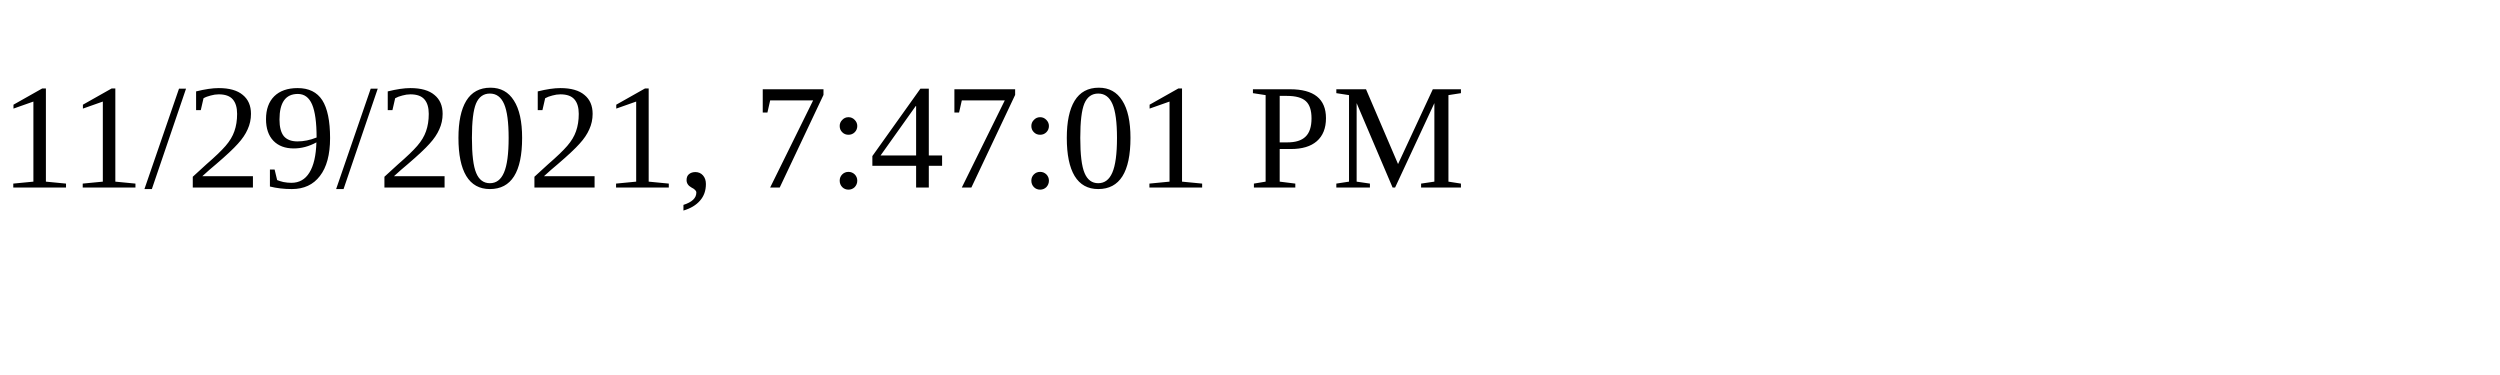
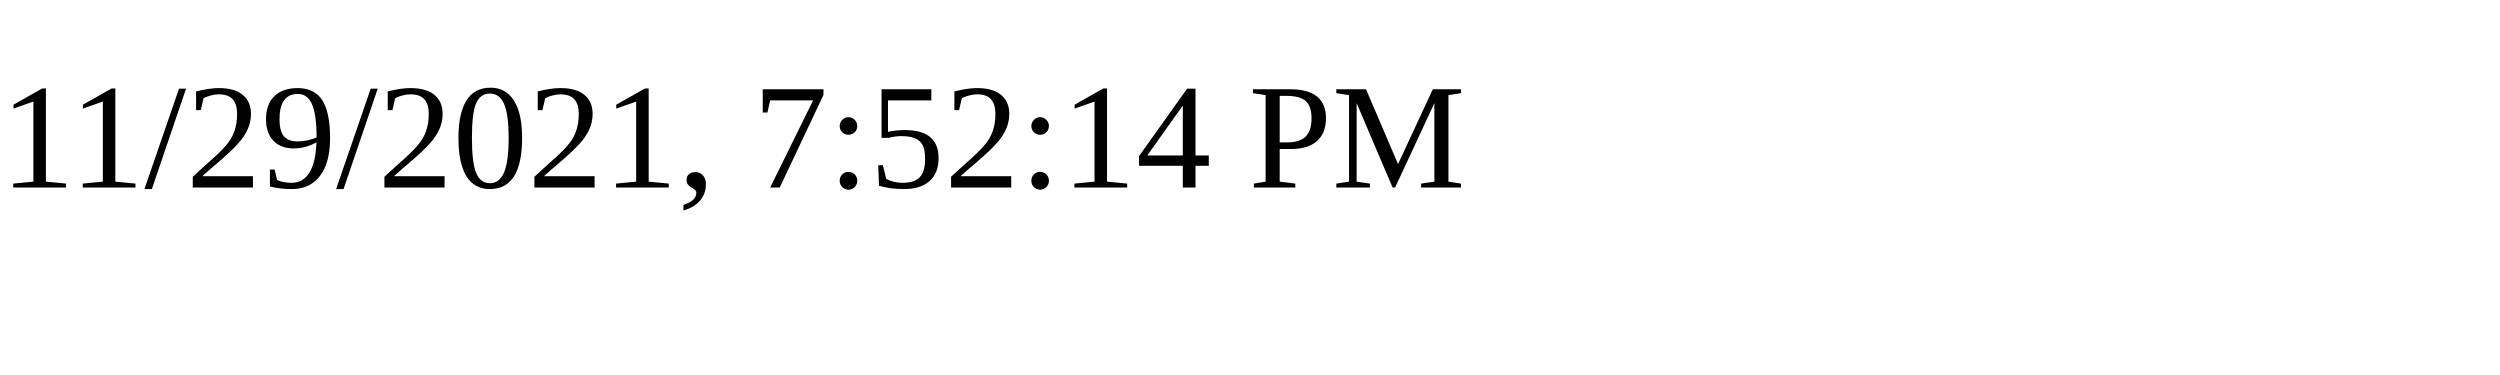
<svg xmlns="http://www.w3.org/2000/svg" height="30" width="200">
-   <text x="0" y="15">11/29/2021, 7:47:01 PM</text>
+   <text x="0" y="15">11/29/2021, 7:52:14 PM</text>
</svg>
